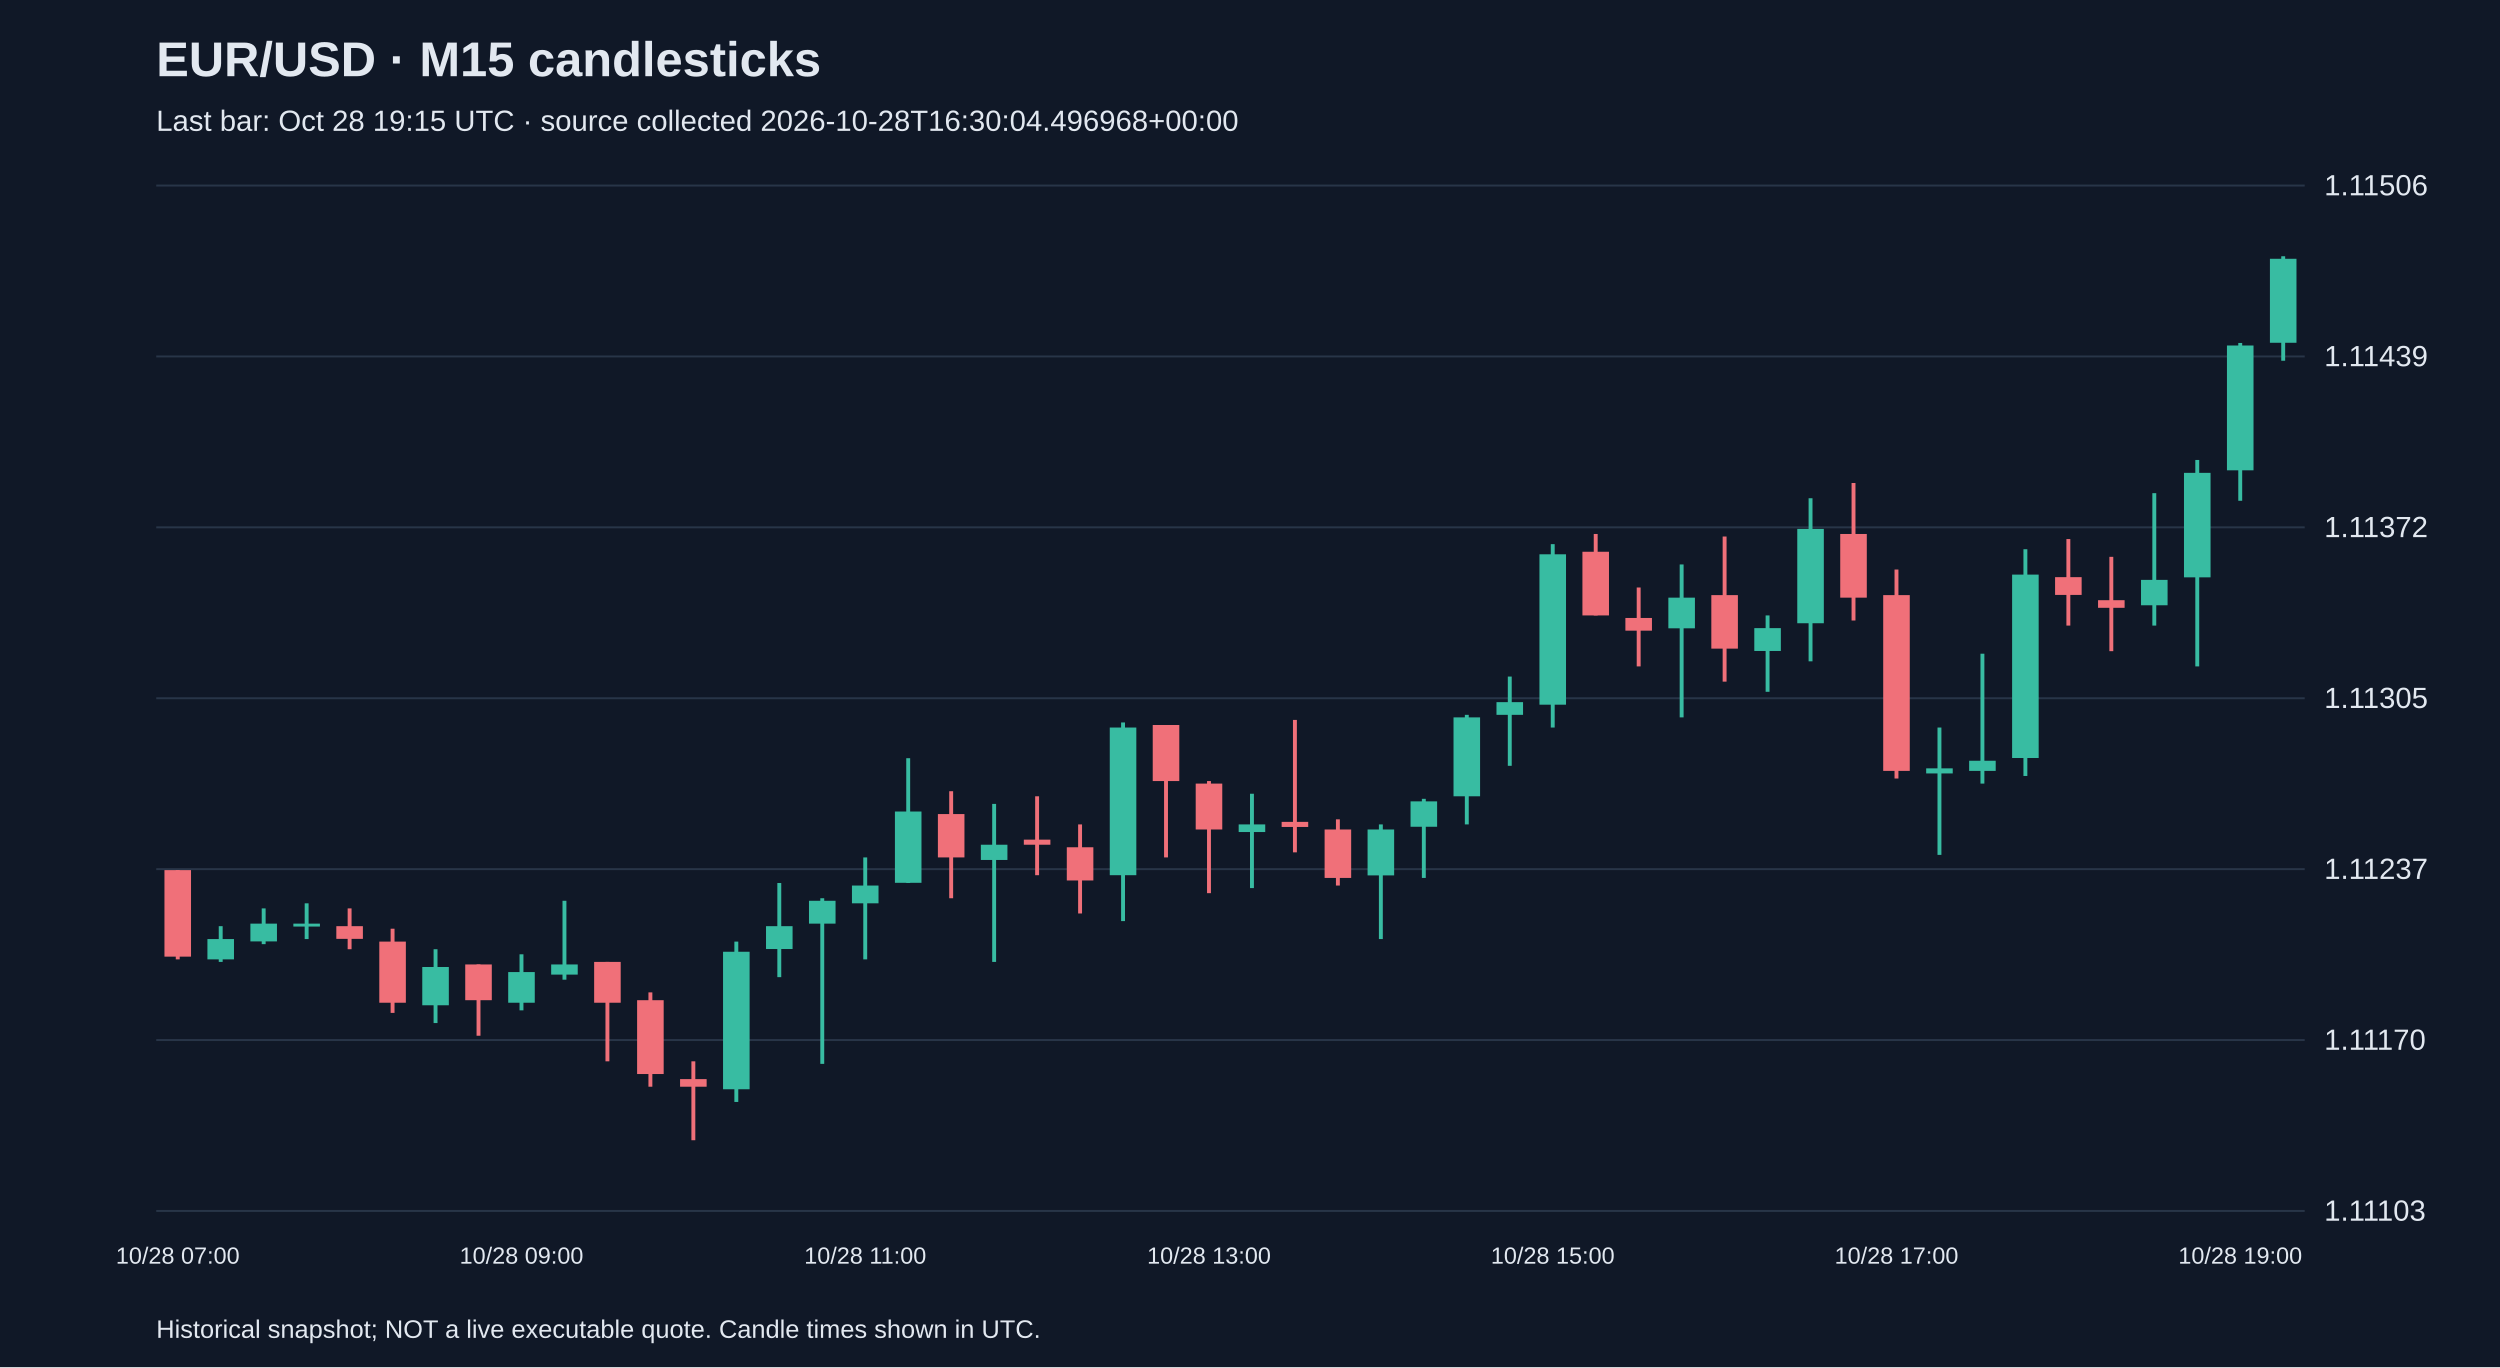
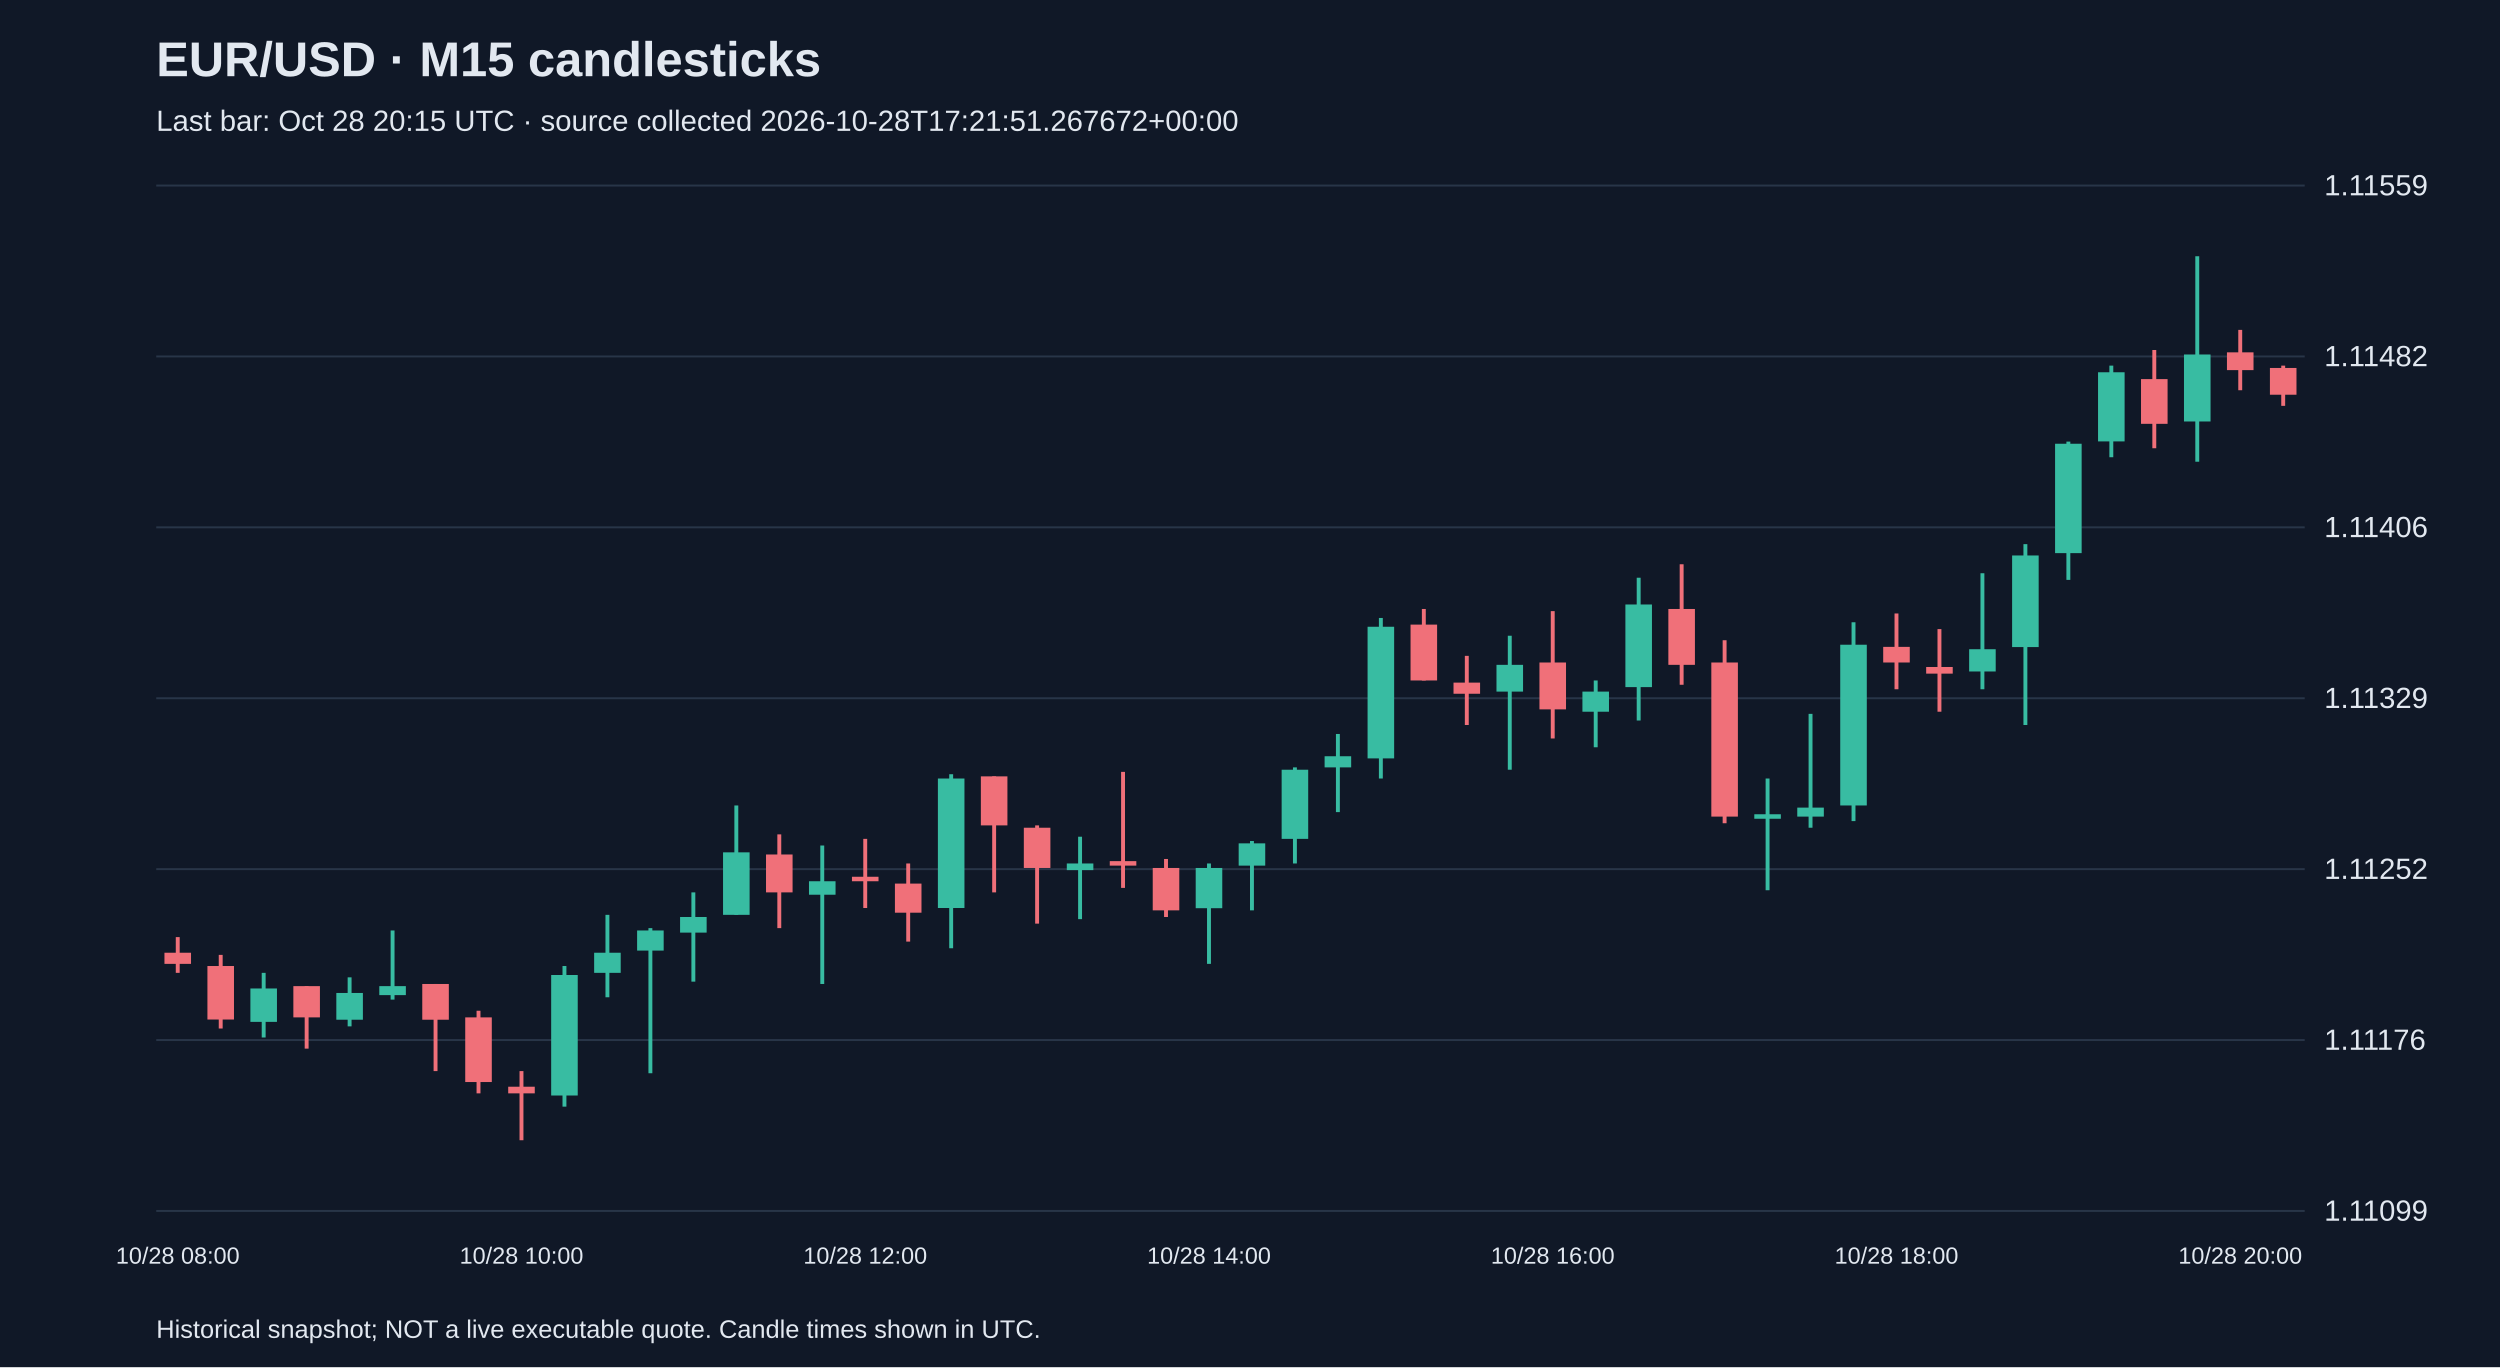
<svg xmlns="http://www.w3.org/2000/svg" viewBox="0 0 1280 700">
  <rect width="100%" height="100%" fill="#101827" />
  <style>text{font-family:Arial,sans-serif;fill:#e2e8f0}</style>
  <text x="80" y="39" font-size="25" font-weight="bold">EUR/USD · M15 candlesticks</text>
-   <text x="80" y="67" font-size="15" fill="#a6b1c5">Last bar: Oct 28 19:15 UTC · source collected 2026-10-28T16:30:04.496968+00:00</text>
+   <text x="80" y="67" font-size="15" fill="#a6b1c5">Last bar: Oct 28 20:15 UTC · source collected 2026-10-28T17:21:51.267672+00:00</text>
  <line x1="80" y1="620.0" x2="1180" y2="620.0" stroke="#283548" />
-   <text x="1190" y="625.0" font-size="15">1.11103</text>
+   <text x="1190" y="625.0" font-size="15">1.11099</text>
  <line x1="80" y1="532.5" x2="1180" y2="532.5" stroke="#283548" />
-   <text x="1190" y="537.5" font-size="15">1.11170</text>
+   <text x="1190" y="537.5" font-size="15">1.11176</text>
  <line x1="80" y1="445.0" x2="1180" y2="445.0" stroke="#283548" />
-   <text x="1190" y="450.0" font-size="15">1.11237</text>
+   <text x="1190" y="450.0" font-size="15">1.11252</text>
  <line x1="80" y1="357.5" x2="1180" y2="357.5" stroke="#283548" />
-   <text x="1190" y="362.5" font-size="15">1.11305</text>
+   <text x="1190" y="362.5" font-size="15">1.11329</text>
  <line x1="80" y1="270.0" x2="1180" y2="270.0" stroke="#283548" />
-   <text x="1190" y="275.0" font-size="15">1.11372</text>
+   <text x="1190" y="275.0" font-size="15">1.11406</text>
  <line x1="80" y1="182.5" x2="1180" y2="182.5" stroke="#283548" />
-   <text x="1190" y="187.5" font-size="15">1.11439</text>
+   <text x="1190" y="187.5" font-size="15">1.11482</text>
  <line x1="80" y1="95.0" x2="1180" y2="95.0" stroke="#283548" />
-   <text x="1190" y="100.0" font-size="15">1.11506</text>
-   <line x1="91.0" y1="445.5" x2="91.0" y2="491.2" stroke="#f07079" stroke-width="2" />
-   <rect x="84.2" y="445.5" width="13.6" height="44.3" fill="#f07079" />
-   <text x="91.0" y="647" text-anchor="middle" font-size="12">10/28 07:00</text>
-   <line x1="113.0" y1="474.2" x2="113.0" y2="492.5" stroke="#38bca2" stroke-width="2" />
-   <rect x="106.2" y="480.8" width="13.6" height="10.4" fill="#38bca2" />
-   <line x1="135.0" y1="465.1" x2="135.0" y2="483.4" stroke="#38bca2" stroke-width="2" />
-   <rect x="128.2" y="472.9" width="13.6" height="9.1" fill="#38bca2" />
-   <line x1="157.0" y1="462.5" x2="157.0" y2="480.8" stroke="#38bca2" stroke-width="2" />
-   <rect x="150.2" y="472.9" width="13.6" height="1.5" fill="#38bca2" />
-   <line x1="179.0" y1="465.1" x2="179.0" y2="486.0" stroke="#f07079" stroke-width="2" />
-   <rect x="172.2" y="474.2" width="13.6" height="6.5" fill="#f07079" />
-   <line x1="201.0" y1="475.5" x2="201.0" y2="518.6" stroke="#f07079" stroke-width="2" />
-   <rect x="194.2" y="482.1" width="13.6" height="31.3" fill="#f07079" />
-   <line x1="223.0" y1="486.0" x2="223.0" y2="523.8" stroke="#38bca2" stroke-width="2" />
-   <rect x="216.2" y="495.1" width="13.6" height="19.6" fill="#38bca2" />
-   <line x1="245.0" y1="493.8" x2="245.0" y2="530.3" stroke="#f07079" stroke-width="2" />
-   <rect x="238.2" y="493.8" width="13.6" height="18.3" fill="#f07079" />
-   <line x1="267.0" y1="488.6" x2="267.0" y2="517.3" stroke="#38bca2" stroke-width="2" />
-   <rect x="260.2" y="497.7" width="13.6" height="15.7" fill="#38bca2" />
-   <text x="267.0" y="647" text-anchor="middle" font-size="12">10/28 09:00</text>
-   <line x1="289.0" y1="461.2" x2="289.0" y2="501.6" stroke="#38bca2" stroke-width="2" />
-   <rect x="282.2" y="493.8" width="13.6" height="5.2" fill="#38bca2" />
-   <line x1="311.0" y1="492.5" x2="311.0" y2="543.4" stroke="#f07079" stroke-width="2" />
-   <rect x="304.2" y="492.5" width="13.6" height="20.9" fill="#f07079" />
-   <line x1="333.0" y1="508.1" x2="333.0" y2="556.4" stroke="#f07079" stroke-width="2" />
-   <rect x="326.2" y="512.1" width="13.6" height="37.8" fill="#f07079" />
-   <line x1="355.0" y1="543.4" x2="355.0" y2="583.8" stroke="#f07079" stroke-width="2" />
-   <rect x="348.2" y="552.5" width="13.6" height="3.9" fill="#f07079" />
-   <line x1="377.0" y1="482.1" x2="377.0" y2="564.2" stroke="#38bca2" stroke-width="2" />
-   <rect x="370.2" y="487.3" width="13.6" height="70.4" fill="#38bca2" />
-   <line x1="399.0" y1="452.1" x2="399.0" y2="500.3" stroke="#38bca2" stroke-width="2" />
-   <rect x="392.2" y="474.2" width="13.6" height="11.7" fill="#38bca2" />
-   <line x1="421.0" y1="459.9" x2="421.0" y2="544.7" stroke="#38bca2" stroke-width="2" />
-   <rect x="414.2" y="461.2" width="13.6" height="11.7" fill="#38bca2" />
-   <line x1="443.0" y1="439.0" x2="443.0" y2="491.2" stroke="#38bca2" stroke-width="2" />
-   <rect x="436.2" y="453.4" width="13.6" height="9.1" fill="#38bca2" />
-   <text x="443.0" y="647" text-anchor="middle" font-size="12">10/28 11:00</text>
-   <line x1="465.0" y1="388.2" x2="465.0" y2="452.1" stroke="#38bca2" stroke-width="2" />
-   <rect x="458.2" y="415.5" width="13.6" height="36.5" fill="#38bca2" />
-   <line x1="487.0" y1="405.1" x2="487.0" y2="459.9" stroke="#f07079" stroke-width="2" />
-   <rect x="480.2" y="416.8" width="13.6" height="22.2" fill="#f07079" />
-   <line x1="509.0" y1="411.6" x2="509.0" y2="492.5" stroke="#38bca2" stroke-width="2" />
-   <rect x="502.2" y="432.5" width="13.6" height="7.8" fill="#38bca2" />
-   <line x1="531.0" y1="407.7" x2="531.0" y2="448.1" stroke="#f07079" stroke-width="2" />
-   <rect x="524.2" y="429.9" width="13.6" height="2.6" fill="#f07079" />
-   <line x1="553.0" y1="422.1" x2="553.0" y2="467.7" stroke="#f07079" stroke-width="2" />
-   <rect x="546.2" y="433.8" width="13.6" height="17.0" fill="#f07079" />
-   <line x1="575.0" y1="369.9" x2="575.0" y2="471.6" stroke="#38bca2" stroke-width="2" />
-   <rect x="568.2" y="372.5" width="13.6" height="75.6" fill="#38bca2" />
-   <line x1="597.0" y1="371.2" x2="597.0" y2="439.0" stroke="#f07079" stroke-width="2" />
-   <rect x="590.2" y="371.2" width="13.6" height="28.7" fill="#f07079" />
-   <line x1="619.0" y1="399.9" x2="619.0" y2="457.3" stroke="#f07079" stroke-width="2" />
-   <rect x="612.2" y="401.2" width="13.6" height="23.5" fill="#f07079" />
-   <text x="619.0" y="647" text-anchor="middle" font-size="12">10/28 13:00</text>
-   <line x1="641.0" y1="406.4" x2="641.0" y2="454.7" stroke="#38bca2" stroke-width="2" />
-   <rect x="634.2" y="422.1" width="13.6" height="3.9" fill="#38bca2" />
-   <line x1="663.0" y1="368.6" x2="663.0" y2="436.4" stroke="#f07079" stroke-width="2" />
-   <rect x="656.2" y="420.8" width="13.6" height="2.6" fill="#f07079" />
-   <line x1="685.0" y1="419.5" x2="685.0" y2="453.4" stroke="#f07079" stroke-width="2" />
-   <rect x="678.2" y="424.7" width="13.6" height="24.8" fill="#f07079" />
-   <line x1="707.0" y1="422.1" x2="707.0" y2="480.8" stroke="#38bca2" stroke-width="2" />
-   <rect x="700.2" y="424.7" width="13.6" height="23.5" fill="#38bca2" />
-   <line x1="729.0" y1="409.0" x2="729.0" y2="449.5" stroke="#38bca2" stroke-width="2" />
-   <rect x="722.2" y="410.3" width="13.6" height="13.0" fill="#38bca2" />
-   <line x1="751.0" y1="366.0" x2="751.0" y2="422.1" stroke="#38bca2" stroke-width="2" />
-   <rect x="744.2" y="367.3" width="13.6" height="40.4" fill="#38bca2" />
-   <line x1="773.0" y1="346.4" x2="773.0" y2="392.1" stroke="#38bca2" stroke-width="2" />
-   <rect x="766.2" y="359.5" width="13.6" height="6.5" fill="#38bca2" />
-   <line x1="795.0" y1="278.6" x2="795.0" y2="372.5" stroke="#38bca2" stroke-width="2" />
-   <rect x="788.2" y="283.8" width="13.6" height="77.0" fill="#38bca2" />
-   <text x="795.0" y="647" text-anchor="middle" font-size="12">10/28 15:00</text>
-   <line x1="817.0" y1="273.4" x2="817.0" y2="315.1" stroke="#f07079" stroke-width="2" />
-   <rect x="810.2" y="282.5" width="13.6" height="32.6" fill="#f07079" />
-   <line x1="839.0" y1="300.8" x2="839.0" y2="341.2" stroke="#f07079" stroke-width="2" />
-   <rect x="832.2" y="316.4" width="13.6" height="6.5" fill="#f07079" />
-   <line x1="861.0" y1="289.0" x2="861.0" y2="367.3" stroke="#38bca2" stroke-width="2" />
-   <rect x="854.2" y="306.0" width="13.6" height="15.7" fill="#38bca2" />
-   <line x1="883.0" y1="274.7" x2="883.0" y2="349.0" stroke="#f07079" stroke-width="2" />
-   <rect x="876.2" y="304.7" width="13.6" height="27.4" fill="#f07079" />
-   <line x1="905.0" y1="315.1" x2="905.0" y2="354.2" stroke="#38bca2" stroke-width="2" />
-   <rect x="898.2" y="321.6" width="13.6" height="11.7" fill="#38bca2" />
-   <line x1="927.0" y1="255.1" x2="927.0" y2="338.6" stroke="#38bca2" stroke-width="2" />
-   <rect x="920.2" y="270.8" width="13.6" height="48.3" fill="#38bca2" />
-   <line x1="949.0" y1="247.3" x2="949.0" y2="317.7" stroke="#f07079" stroke-width="2" />
-   <rect x="942.2" y="273.4" width="13.6" height="32.6" fill="#f07079" />
-   <line x1="971.0" y1="291.6" x2="971.0" y2="398.6" stroke="#f07079" stroke-width="2" />
-   <rect x="964.2" y="304.7" width="13.6" height="90.0" fill="#f07079" />
-   <text x="971.0" y="647" text-anchor="middle" font-size="12">10/28 17:00</text>
-   <line x1="993.0" y1="372.5" x2="993.0" y2="437.7" stroke="#38bca2" stroke-width="2" />
-   <rect x="986.2" y="393.4" width="13.6" height="2.6" fill="#38bca2" />
-   <line x1="1015.0" y1="334.7" x2="1015.0" y2="401.2" stroke="#38bca2" stroke-width="2" />
-   <rect x="1008.2" y="389.5" width="13.6" height="5.2" fill="#38bca2" />
-   <line x1="1037.0" y1="281.2" x2="1037.0" y2="397.3" stroke="#38bca2" stroke-width="2" />
-   <rect x="1030.2" y="294.2" width="13.6" height="93.9" fill="#38bca2" />
-   <line x1="1059.0" y1="276.0" x2="1059.0" y2="320.3" stroke="#f07079" stroke-width="2" />
-   <rect x="1052.2" y="295.5" width="13.6" height="9.1" fill="#f07079" />
-   <line x1="1081.0" y1="285.1" x2="1081.0" y2="333.4" stroke="#f07079" stroke-width="2" />
-   <rect x="1074.2" y="307.3" width="13.6" height="3.9" fill="#f07079" />
-   <line x1="1103.0" y1="252.5" x2="1103.0" y2="320.3" stroke="#38bca2" stroke-width="2" />
-   <rect x="1096.2" y="296.9" width="13.6" height="13.0" fill="#38bca2" />
-   <line x1="1125.0" y1="235.5" x2="1125.0" y2="341.2" stroke="#38bca2" stroke-width="2" />
-   <rect x="1118.2" y="242.1" width="13.6" height="53.5" fill="#38bca2" />
-   <line x1="1147.0" y1="175.6" x2="1147.0" y2="256.4" stroke="#38bca2" stroke-width="2" />
-   <rect x="1140.2" y="176.9" width="13.6" height="63.9" fill="#38bca2" />
-   <text x="1147.0" y="647" text-anchor="middle" font-size="12">10/28 19:00</text>
-   <line x1="1169.0" y1="131.2" x2="1169.0" y2="184.7" stroke="#38bca2" stroke-width="2" />
-   <rect x="1162.2" y="132.5" width="13.6" height="43.0" fill="#38bca2" />
+   <text x="1190" y="100.0" font-size="15">1.11559</text>
+   <line x1="91.0" y1="479.8" x2="91.0" y2="498.1" stroke="#f07079" stroke-width="2" />
+   <rect x="84.2" y="487.8" width="13.6" height="5.7" fill="#f07079" />
+   <text x="91.0" y="647" text-anchor="middle" font-size="12">10/28 08:00</text>
+   <line x1="113.0" y1="488.9" x2="113.0" y2="526.6" stroke="#f07079" stroke-width="2" />
+   <rect x="106.2" y="494.6" width="13.6" height="27.4" fill="#f07079" />
+   <line x1="135.0" y1="498.1" x2="135.0" y2="531.2" stroke="#38bca2" stroke-width="2" />
+   <rect x="128.2" y="506.1" width="13.6" height="17.1" fill="#38bca2" />
+   <line x1="157.0" y1="504.9" x2="157.0" y2="536.9" stroke="#f07079" stroke-width="2" />
+   <rect x="150.2" y="504.9" width="13.6" height="16.0" fill="#f07079" />
+   <line x1="179.0" y1="500.4" x2="179.0" y2="525.5" stroke="#38bca2" stroke-width="2" />
+   <rect x="172.2" y="508.4" width="13.6" height="13.7" fill="#38bca2" />
+   <line x1="201.0" y1="476.4" x2="201.0" y2="511.8" stroke="#38bca2" stroke-width="2" />
+   <rect x="194.2" y="504.9" width="13.6" height="4.6" fill="#38bca2" />
+   <line x1="223.0" y1="503.8" x2="223.0" y2="548.4" stroke="#f07079" stroke-width="2" />
+   <rect x="216.2" y="503.8" width="13.6" height="18.3" fill="#f07079" />
+   <line x1="245.0" y1="517.5" x2="245.0" y2="559.8" stroke="#f07079" stroke-width="2" />
+   <rect x="238.2" y="520.9" width="13.6" height="33.1" fill="#f07079" />
+   <line x1="267.0" y1="548.4" x2="267.0" y2="583.8" stroke="#f07079" stroke-width="2" />
+   <rect x="260.2" y="556.4" width="13.6" height="3.4" fill="#f07079" />
+   <text x="267.0" y="647" text-anchor="middle" font-size="12">10/28 10:00</text>
+   <line x1="289.0" y1="494.6" x2="289.0" y2="566.6" stroke="#38bca2" stroke-width="2" />
+   <rect x="282.2" y="499.2" width="13.6" height="61.7" fill="#38bca2" />
+   <line x1="311.0" y1="468.4" x2="311.0" y2="510.6" stroke="#38bca2" stroke-width="2" />
+   <rect x="304.2" y="487.8" width="13.6" height="10.3" fill="#38bca2" />
+   <line x1="333.0" y1="475.2" x2="333.0" y2="549.5" stroke="#38bca2" stroke-width="2" />
+   <rect x="326.2" y="476.4" width="13.6" height="10.3" fill="#38bca2" />
+   <line x1="355.0" y1="456.9" x2="355.0" y2="502.6" stroke="#38bca2" stroke-width="2" />
+   <rect x="348.2" y="469.5" width="13.6" height="8.0" fill="#38bca2" />
+   <line x1="377.0" y1="412.4" x2="377.0" y2="468.4" stroke="#38bca2" stroke-width="2" />
+   <rect x="370.2" y="436.4" width="13.6" height="32.0" fill="#38bca2" />
+   <line x1="399.0" y1="427.2" x2="399.0" y2="475.2" stroke="#f07079" stroke-width="2" />
+   <rect x="392.2" y="437.5" width="13.6" height="19.4" fill="#f07079" />
+   <line x1="421.0" y1="432.9" x2="421.0" y2="503.8" stroke="#38bca2" stroke-width="2" />
+   <rect x="414.2" y="451.2" width="13.6" height="6.9" fill="#38bca2" />
+   <line x1="443.0" y1="429.5" x2="443.0" y2="464.9" stroke="#f07079" stroke-width="2" />
+   <rect x="436.2" y="448.9" width="13.6" height="2.3" fill="#f07079" />
+   <text x="443.0" y="647" text-anchor="middle" font-size="12">10/28 12:00</text>
+   <line x1="465.0" y1="442.1" x2="465.0" y2="482.1" stroke="#f07079" stroke-width="2" />
+   <rect x="458.2" y="452.4" width="13.6" height="14.9" fill="#f07079" />
+   <line x1="487.0" y1="396.4" x2="487.0" y2="485.5" stroke="#38bca2" stroke-width="2" />
+   <rect x="480.2" y="398.6" width="13.6" height="66.3" fill="#38bca2" />
+   <line x1="509.0" y1="397.5" x2="509.0" y2="456.9" stroke="#f07079" stroke-width="2" />
+   <rect x="502.2" y="397.5" width="13.6" height="25.1" fill="#f07079" />
+   <line x1="531.0" y1="422.6" x2="531.0" y2="472.9" stroke="#f07079" stroke-width="2" />
+   <rect x="524.2" y="423.8" width="13.6" height="20.6" fill="#f07079" />
+   <line x1="553.0" y1="428.4" x2="553.0" y2="470.6" stroke="#38bca2" stroke-width="2" />
+   <rect x="546.2" y="442.1" width="13.6" height="3.4" fill="#38bca2" />
+   <line x1="575.0" y1="395.2" x2="575.0" y2="454.6" stroke="#f07079" stroke-width="2" />
+   <rect x="568.2" y="440.9" width="13.6" height="2.3" fill="#f07079" />
+   <line x1="597.0" y1="439.8" x2="597.0" y2="469.5" stroke="#f07079" stroke-width="2" />
+   <rect x="590.2" y="444.4" width="13.6" height="21.7" fill="#f07079" />
+   <line x1="619.0" y1="442.1" x2="619.0" y2="493.5" stroke="#38bca2" stroke-width="2" />
+   <rect x="612.2" y="444.4" width="13.6" height="20.6" fill="#38bca2" />
+   <text x="619.0" y="647" text-anchor="middle" font-size="12">10/28 14:00</text>
+   <line x1="641.0" y1="430.6" x2="641.0" y2="466.1" stroke="#38bca2" stroke-width="2" />
+   <rect x="634.2" y="431.8" width="13.6" height="11.4" fill="#38bca2" />
+   <line x1="663.0" y1="392.9" x2="663.0" y2="442.1" stroke="#38bca2" stroke-width="2" />
+   <rect x="656.2" y="394.1" width="13.6" height="35.4" fill="#38bca2" />
+   <line x1="685.0" y1="375.8" x2="685.0" y2="415.8" stroke="#38bca2" stroke-width="2" />
+   <rect x="678.2" y="387.2" width="13.6" height="5.7" fill="#38bca2" />
+   <line x1="707.0" y1="316.4" x2="707.0" y2="398.6" stroke="#38bca2" stroke-width="2" />
+   <rect x="700.2" y="320.9" width="13.6" height="67.4" fill="#38bca2" />
+   <line x1="729.0" y1="311.8" x2="729.0" y2="348.4" stroke="#f07079" stroke-width="2" />
+   <rect x="722.2" y="319.8" width="13.6" height="28.6" fill="#f07079" />
+   <line x1="751.0" y1="335.8" x2="751.0" y2="371.2" stroke="#f07079" stroke-width="2" />
+   <rect x="744.2" y="349.5" width="13.6" height="5.7" fill="#f07079" />
+   <line x1="773.0" y1="325.5" x2="773.0" y2="394.1" stroke="#38bca2" stroke-width="2" />
+   <rect x="766.2" y="340.4" width="13.6" height="13.7" fill="#38bca2" />
+   <line x1="795.0" y1="312.9" x2="795.0" y2="378.1" stroke="#f07079" stroke-width="2" />
+   <rect x="788.2" y="339.2" width="13.6" height="24.0" fill="#f07079" />
+   <text x="795.0" y="647" text-anchor="middle" font-size="12">10/28 16:00</text>
+   <line x1="817.0" y1="348.4" x2="817.0" y2="382.6" stroke="#38bca2" stroke-width="2" />
+   <rect x="810.2" y="354.1" width="13.6" height="10.3" fill="#38bca2" />
+   <line x1="839.0" y1="295.8" x2="839.0" y2="368.9" stroke="#38bca2" stroke-width="2" />
+   <rect x="832.2" y="309.5" width="13.6" height="42.3" fill="#38bca2" />
+   <line x1="861.0" y1="288.9" x2="861.0" y2="350.6" stroke="#f07079" stroke-width="2" />
+   <rect x="854.2" y="311.8" width="13.6" height="28.6" fill="#f07079" />
+   <line x1="883.0" y1="327.8" x2="883.0" y2="421.5" stroke="#f07079" stroke-width="2" />
+   <rect x="876.2" y="339.2" width="13.6" height="78.9" fill="#f07079" />
+   <line x1="905.0" y1="398.6" x2="905.0" y2="455.8" stroke="#38bca2" stroke-width="2" />
+   <rect x="898.2" y="416.9" width="13.6" height="2.3" fill="#38bca2" />
+   <line x1="927.0" y1="365.5" x2="927.0" y2="423.8" stroke="#38bca2" stroke-width="2" />
+   <rect x="920.2" y="413.5" width="13.6" height="4.6" fill="#38bca2" />
+   <line x1="949.0" y1="318.6" x2="949.0" y2="420.4" stroke="#38bca2" stroke-width="2" />
+   <rect x="942.2" y="330.1" width="13.6" height="82.3" fill="#38bca2" />
+   <line x1="971.0" y1="314.1" x2="971.0" y2="352.9" stroke="#f07079" stroke-width="2" />
+   <rect x="964.2" y="331.2" width="13.6" height="8.0" fill="#f07079" />
+   <text x="971.0" y="647" text-anchor="middle" font-size="12">10/28 18:00</text>
+   <line x1="993.0" y1="322.1" x2="993.0" y2="364.4" stroke="#f07079" stroke-width="2" />
+   <rect x="986.2" y="341.5" width="13.6" height="3.4" fill="#f07079" />
+   <line x1="1015.0" y1="293.5" x2="1015.0" y2="352.9" stroke="#38bca2" stroke-width="2" />
+   <rect x="1008.2" y="332.4" width="13.6" height="11.4" fill="#38bca2" />
+   <line x1="1037.0" y1="278.6" x2="1037.0" y2="371.2" stroke="#38bca2" stroke-width="2" />
+   <rect x="1030.2" y="284.4" width="13.6" height="46.9" fill="#38bca2" />
+   <line x1="1059.0" y1="226.1" x2="1059.0" y2="296.9" stroke="#38bca2" stroke-width="2" />
+   <rect x="1052.2" y="227.2" width="13.6" height="56.0" fill="#38bca2" />
+   <line x1="1081.0" y1="187.2" x2="1081.0" y2="234.1" stroke="#38bca2" stroke-width="2" />
+   <rect x="1074.2" y="190.6" width="13.6" height="35.4" fill="#38bca2" />
+   <line x1="1103.0" y1="179.2" x2="1103.0" y2="229.5" stroke="#f07079" stroke-width="2" />
+   <rect x="1096.2" y="194.1" width="13.6" height="22.9" fill="#f07079" />
+   <line x1="1125.0" y1="131.2" x2="1125.0" y2="236.4" stroke="#38bca2" stroke-width="2" />
+   <rect x="1118.2" y="181.5" width="13.6" height="34.3" fill="#38bca2" />
+   <line x1="1147.0" y1="168.9" x2="1147.0" y2="199.8" stroke="#f07079" stroke-width="2" />
+   <rect x="1140.2" y="180.4" width="13.6" height="9.1" fill="#f07079" />
+   <text x="1147.0" y="647" text-anchor="middle" font-size="12">10/28 20:00</text>
+   <line x1="1169.0" y1="187.2" x2="1169.0" y2="207.8" stroke="#f07079" stroke-width="2" />
+   <rect x="1162.2" y="188.4" width="13.6" height="13.7" fill="#f07079" />
  <text x="80" y="685" font-size="13">Historical snapshot; NOT a live executable quote. Candle times shown in UTC.</text>
</svg>
